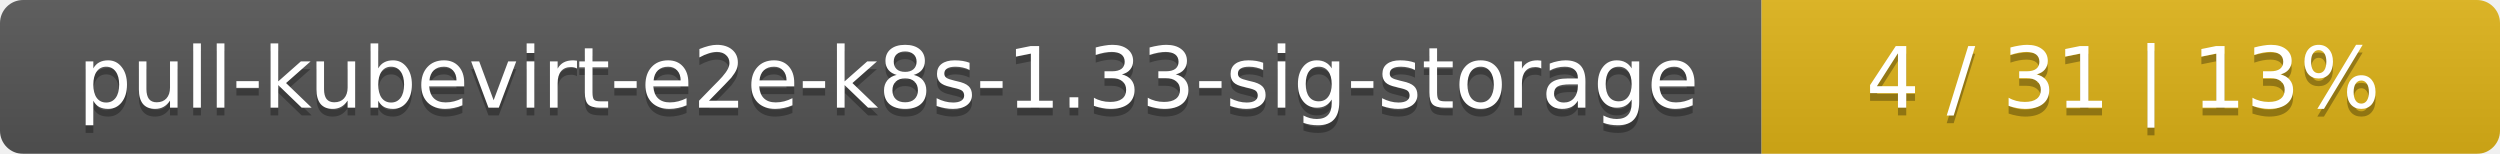
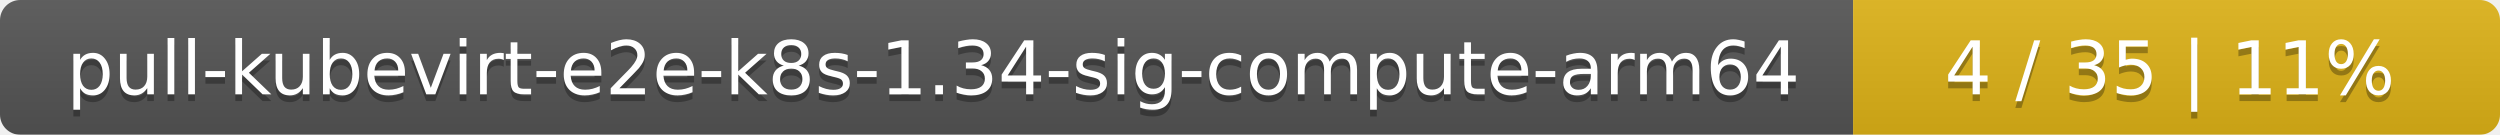
- <svg xmlns="http://www.w3.org/2000/svg" width="325" height="20">
+ <svg xmlns="http://www.w3.org/2000/svg" width="371" height="20">
  <linearGradient id="smooth" x2="0" y2="100%">
    <stop offset="0" stop-color="#bbb" stop-opacity=".1" />
    <stop offset="1" stop-opacity=".1" />
  </linearGradient>
  <mask id="round">
-     <rect width="325" height="20" rx="3" fill="#fff" />
+     <rect width="371" height="20" rx="3" fill="#fff" />
  </mask>
  <g mask="url(#round)">
-     <rect width="229" height="20" fill="#555" />
-     <rect x="229" width="96" height="20" fill="#dfb317" />
-     <rect width="325" height="20" fill="url(#smooth)" />
+     <rect width="275" height="20" fill="#555" />
+     <rect x="275" width="96" height="20" fill="#dfb317" />
+     <rect width="371" height="20" fill="url(#smooth)" />
  </g>
  <g fill="#fff" text-anchor="middle" font-family="DejaVu Sans,Verdana,Geneva,sans-serif" font-size="11">
-     <text x="115.5" y="15" fill="#010101" fill-opacity=".3">pull-kubevirt-e2e-k8s-1.33-sig-storage</text>
-     <text x="115.5" y="14">pull-kubevirt-e2e-k8s-1.33-sig-storage</text>
-     <text x="276" y="15" fill="#010101" fill-opacity=".3">4 / 31    |    13%</text>
-     <text x="276" y="14">4 / 31    |    13%</text>
+     <text x="138.5" y="15" fill="#010101" fill-opacity=".3">pull-kubevirt-e2e-k8s-1.34-sig-compute-arm64</text>
+     <text x="138.5" y="14">pull-kubevirt-e2e-k8s-1.34-sig-compute-arm64</text>
+     <text x="322" y="15" fill="#010101" fill-opacity=".3">4 / 35    |    11%</text>
+     <text x="322" y="14">4 / 35    |    11%</text>
  </g>
</svg>
